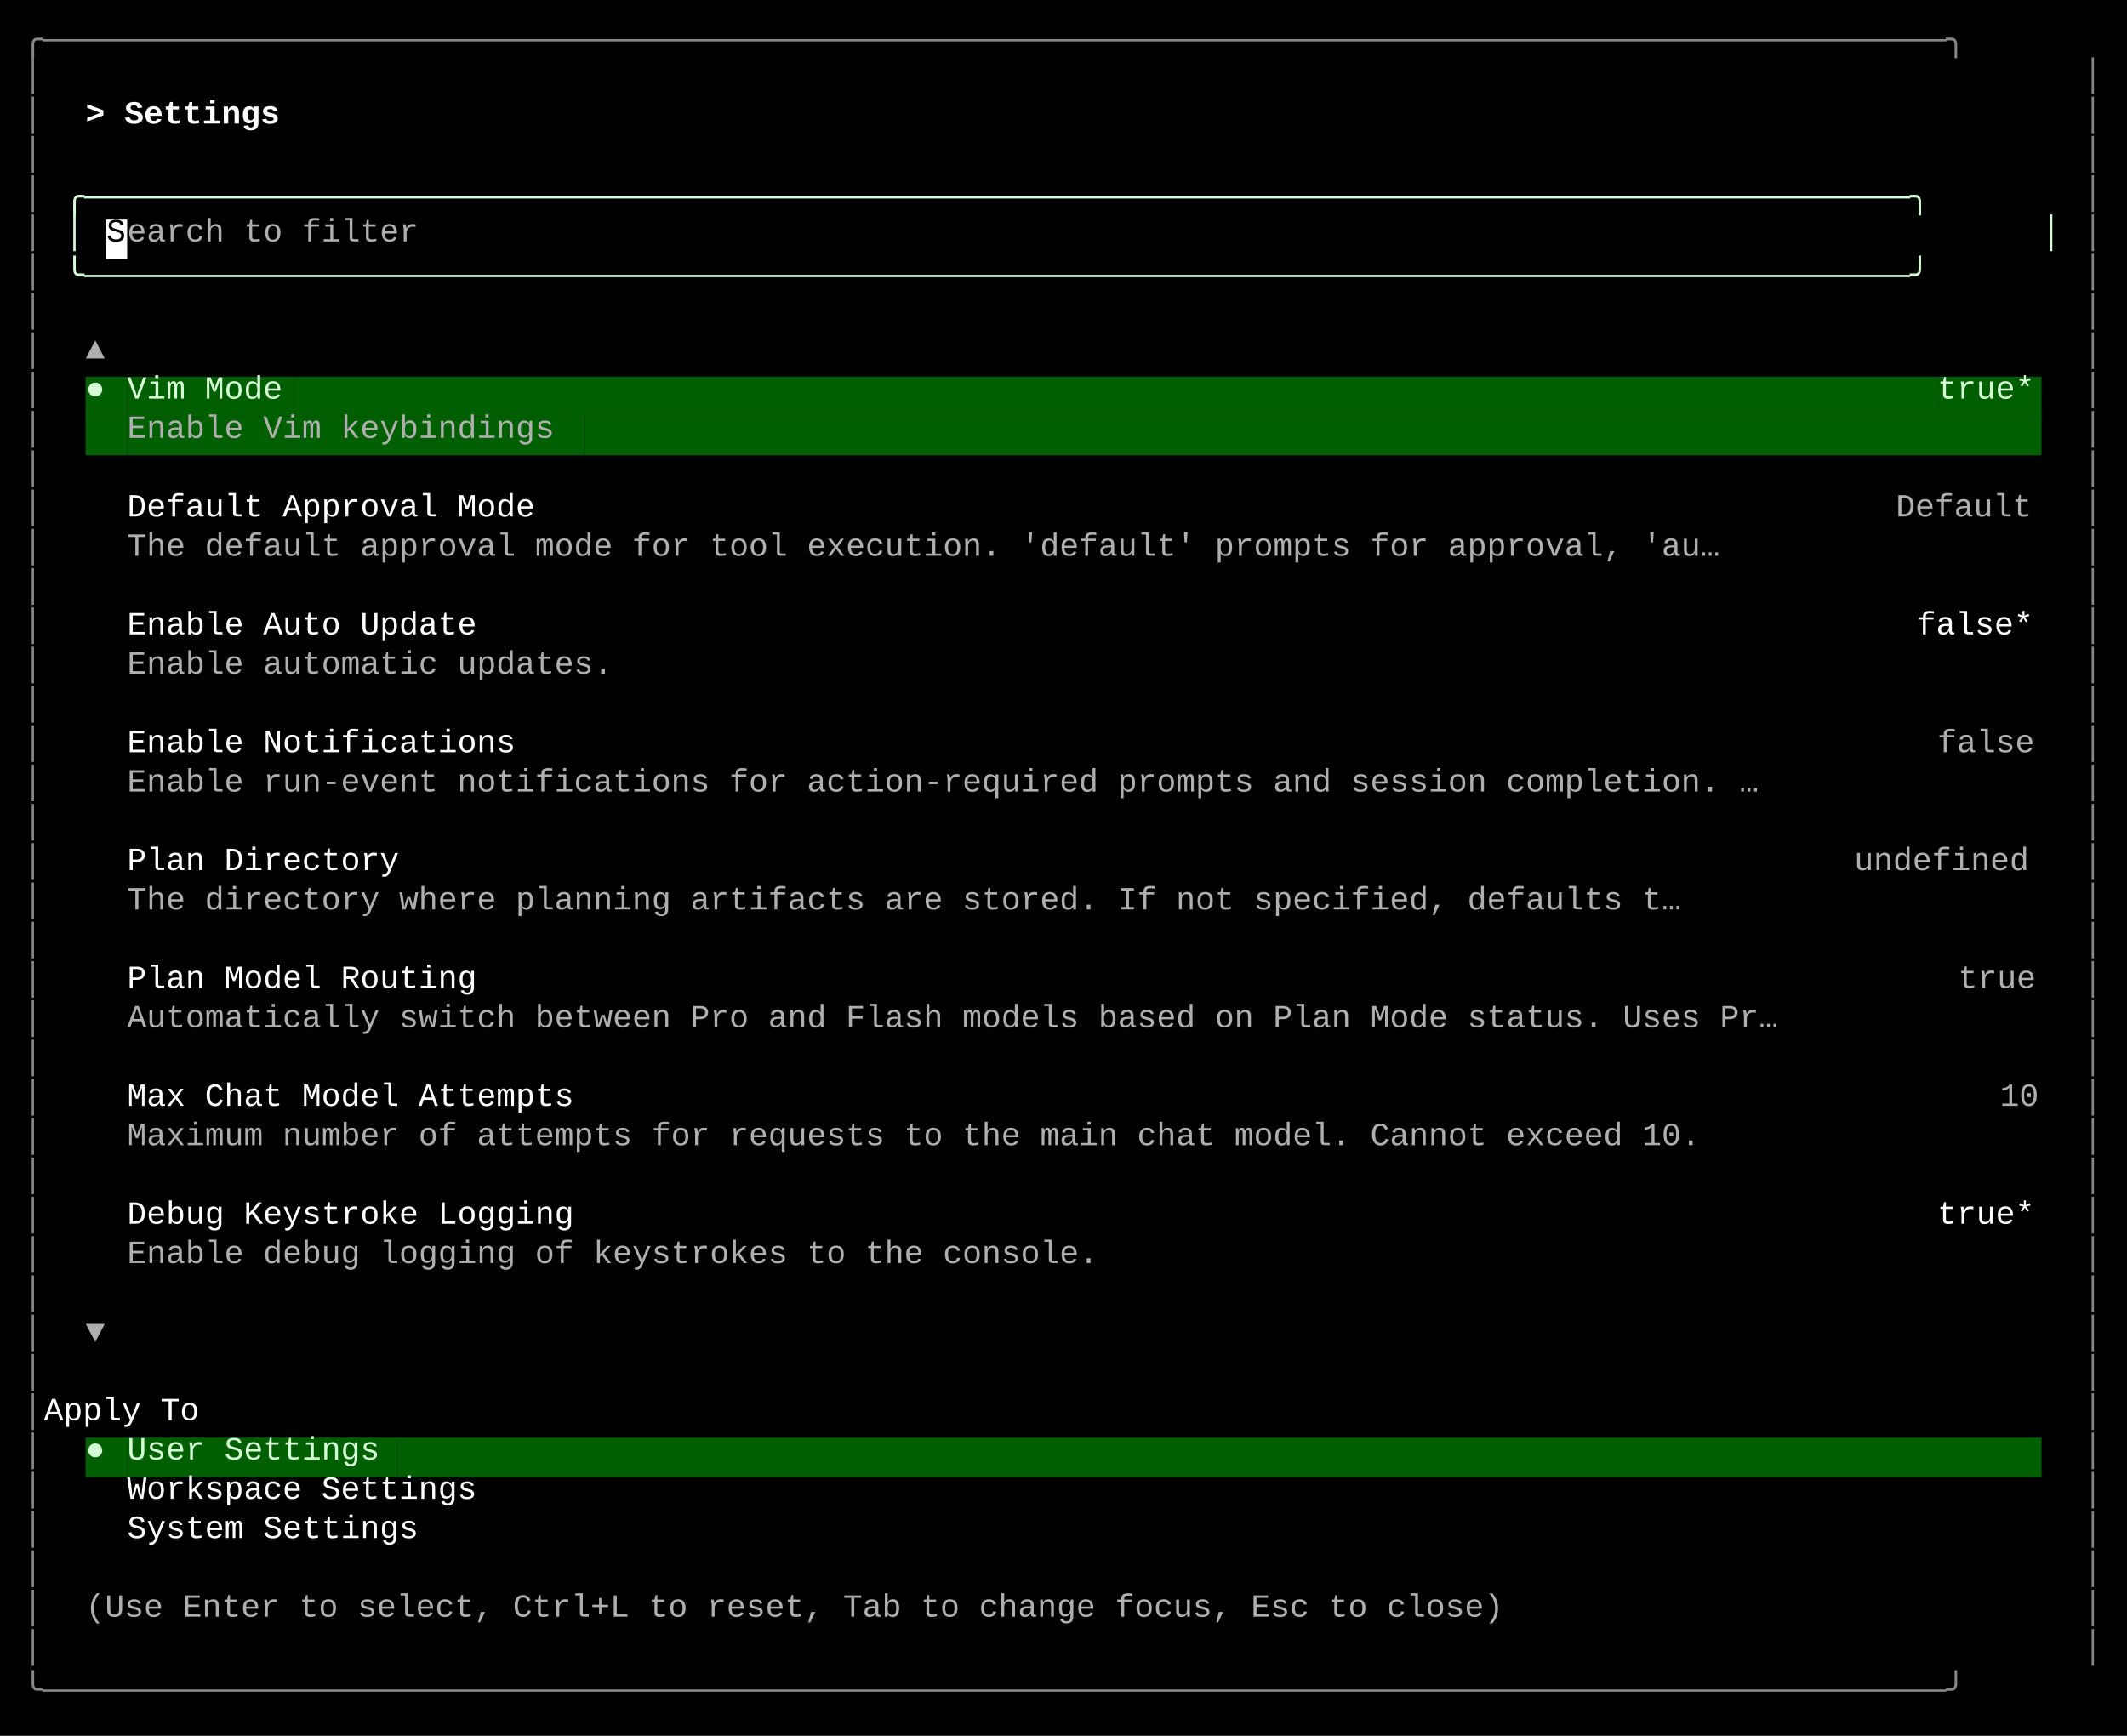
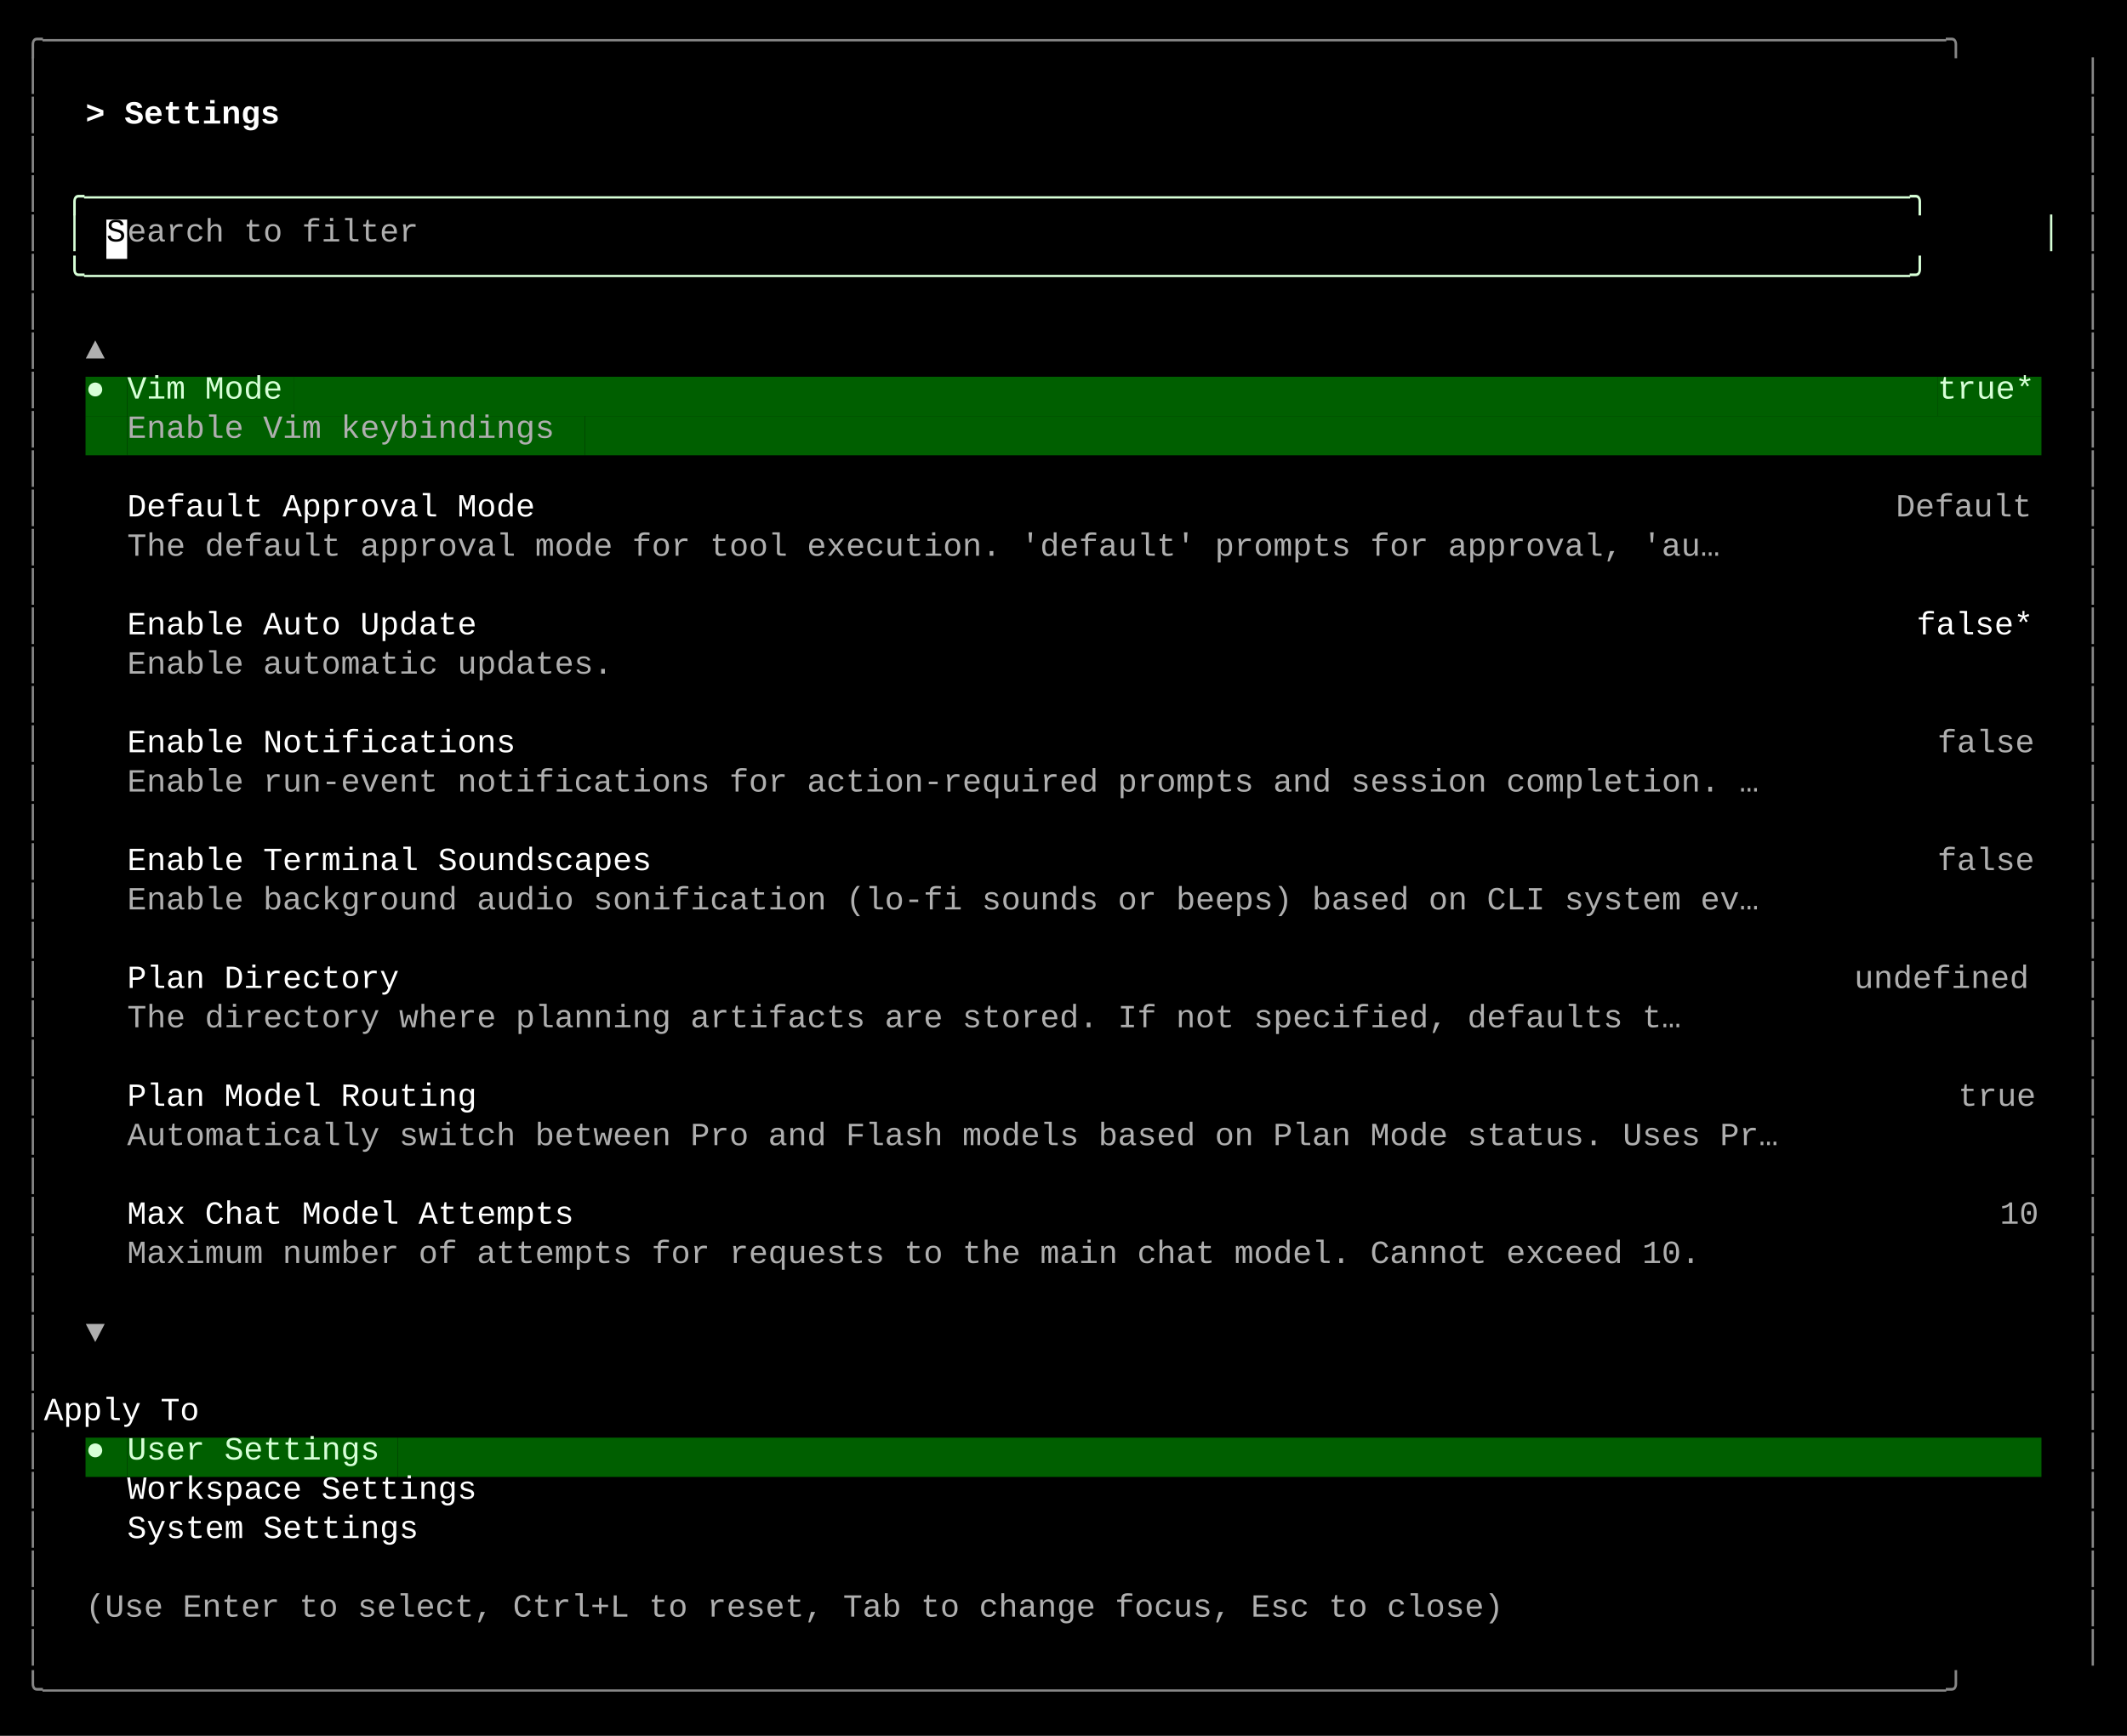
<svg xmlns="http://www.w3.org/2000/svg" width="920" height="751" viewBox="0 0 920 751">
  <style>
    text { font-family: Consolas, "Courier New", monospace; font-size: 14px; dominant-baseline: text-before-edge; white-space: pre; }
  </style>
  <rect width="920" height="751" fill="#000000" />
  <g transform="translate(10, 10)">
    <text x="0" y="2" fill="#878787" textLength="900" lengthAdjust="spacingAndGlyphs">╭──────────────────────────────────────────────────────────────────────────────────────────────────╮</text>
    <text x="0" y="19" fill="#878787" textLength="9" lengthAdjust="spacingAndGlyphs">│</text>
    <text x="891" y="19" fill="#878787" textLength="9" lengthAdjust="spacingAndGlyphs">│</text>
    <text x="0" y="36" fill="#878787" textLength="9" lengthAdjust="spacingAndGlyphs">│</text>
    <text x="27" y="36" fill="#ffffff" textLength="99" lengthAdjust="spacingAndGlyphs" font-weight="bold">&gt; Settings </text>
    <text x="891" y="36" fill="#878787" textLength="9" lengthAdjust="spacingAndGlyphs">│</text>
    <text x="0" y="53" fill="#878787" textLength="9" lengthAdjust="spacingAndGlyphs">│</text>
    <text x="891" y="53" fill="#878787" textLength="9" lengthAdjust="spacingAndGlyphs">│</text>
    <text x="0" y="70" fill="#878787" textLength="9" lengthAdjust="spacingAndGlyphs">│</text>
    <text x="18" y="70" fill="#d7ffd7" textLength="864" lengthAdjust="spacingAndGlyphs">╭──────────────────────────────────────────────────────────────────────────────────────────────╮</text>
    <text x="891" y="70" fill="#878787" textLength="9" lengthAdjust="spacingAndGlyphs">│</text>
    <text x="0" y="87" fill="#878787" textLength="9" lengthAdjust="spacingAndGlyphs">│</text>
    <text x="18" y="87" fill="#d7ffd7" textLength="9" lengthAdjust="spacingAndGlyphs">│</text>
    <rect x="36" y="85" width="9" height="17" fill="#ffffff" />
    <text x="36" y="87" fill="#000000" textLength="9" lengthAdjust="spacingAndGlyphs">S</text>
    <text x="45" y="87" fill="#afafaf" textLength="135" lengthAdjust="spacingAndGlyphs">earch to filter</text>
    <text x="873" y="87" fill="#d7ffd7" textLength="9" lengthAdjust="spacingAndGlyphs">│</text>
    <text x="891" y="87" fill="#878787" textLength="9" lengthAdjust="spacingAndGlyphs">│</text>
    <text x="0" y="104" fill="#878787" textLength="9" lengthAdjust="spacingAndGlyphs">│</text>
    <text x="18" y="104" fill="#d7ffd7" textLength="864" lengthAdjust="spacingAndGlyphs">╰──────────────────────────────────────────────────────────────────────────────────────────────╯</text>
    <text x="891" y="104" fill="#878787" textLength="9" lengthAdjust="spacingAndGlyphs">│</text>
    <text x="0" y="121" fill="#878787" textLength="9" lengthAdjust="spacingAndGlyphs">│</text>
    <text x="891" y="121" fill="#878787" textLength="9" lengthAdjust="spacingAndGlyphs">│</text>
    <text x="0" y="138" fill="#878787" textLength="9" lengthAdjust="spacingAndGlyphs">│</text>
    <text x="27" y="138" fill="#afafaf" textLength="9" lengthAdjust="spacingAndGlyphs">▲</text>
    <text x="891" y="138" fill="#878787" textLength="9" lengthAdjust="spacingAndGlyphs">│</text>
    <text x="0" y="155" fill="#878787" textLength="9" lengthAdjust="spacingAndGlyphs">│</text>
    <rect x="27" y="153" width="9" height="17" fill="#005f00" />
    <text x="27" y="155" fill="#d7ffd7" textLength="9" lengthAdjust="spacingAndGlyphs">●</text>
    <rect x="36" y="153" width="9" height="17" fill="#005f00" />
    <rect x="45" y="153" width="72" height="17" fill="#005f00" />
    <text x="45" y="155" fill="#d7ffd7" textLength="72" lengthAdjust="spacingAndGlyphs">Vim Mode</text>
    <rect x="117" y="153" width="711" height="17" fill="#005f00" />
    <rect x="828" y="153" width="45" height="17" fill="#005f00" />
    <text x="828" y="155" fill="#d7ffd7" textLength="45" lengthAdjust="spacingAndGlyphs">true*</text>
    <text x="891" y="155" fill="#878787" textLength="9" lengthAdjust="spacingAndGlyphs">│</text>
    <text x="0" y="172" fill="#878787" textLength="9" lengthAdjust="spacingAndGlyphs">│</text>
    <rect x="27" y="170" width="18" height="17" fill="#005f00" />
    <rect x="45" y="170" width="198" height="17" fill="#005f00" />
    <text x="45" y="172" fill="#afafaf" textLength="198" lengthAdjust="spacingAndGlyphs">Enable Vim keybindings</text>
    <rect x="243" y="170" width="630" height="17" fill="#005f00" />
    <text x="891" y="172" fill="#878787" textLength="9" lengthAdjust="spacingAndGlyphs">│</text>
    <text x="0" y="189" fill="#878787" textLength="9" lengthAdjust="spacingAndGlyphs">│</text>
    <text x="891" y="189" fill="#878787" textLength="9" lengthAdjust="spacingAndGlyphs">│</text>
    <text x="0" y="206" fill="#878787" textLength="9" lengthAdjust="spacingAndGlyphs">│</text>
    <text x="45" y="206" fill="#ffffff" textLength="189" lengthAdjust="spacingAndGlyphs">Default Approval Mode</text>
    <text x="810" y="206" fill="#afafaf" textLength="63" lengthAdjust="spacingAndGlyphs">Default</text>
    <text x="891" y="206" fill="#878787" textLength="9" lengthAdjust="spacingAndGlyphs">│</text>
    <text x="0" y="223" fill="#878787" textLength="9" lengthAdjust="spacingAndGlyphs">│</text>
    <text x="45" y="223" fill="#afafaf" textLength="738" lengthAdjust="spacingAndGlyphs">The default approval mode for tool execution. 'default' prompts for approval, 'au…</text>
    <text x="891" y="223" fill="#878787" textLength="9" lengthAdjust="spacingAndGlyphs">│</text>
    <text x="0" y="240" fill="#878787" textLength="9" lengthAdjust="spacingAndGlyphs">│</text>
    <text x="891" y="240" fill="#878787" textLength="9" lengthAdjust="spacingAndGlyphs">│</text>
    <text x="0" y="257" fill="#878787" textLength="9" lengthAdjust="spacingAndGlyphs">│</text>
    <text x="45" y="257" fill="#ffffff" textLength="162" lengthAdjust="spacingAndGlyphs">Enable Auto Update</text>
    <text x="819" y="257" fill="#ffffff" textLength="54" lengthAdjust="spacingAndGlyphs">false*</text>
    <text x="891" y="257" fill="#878787" textLength="9" lengthAdjust="spacingAndGlyphs">│</text>
    <text x="0" y="274" fill="#878787" textLength="9" lengthAdjust="spacingAndGlyphs">│</text>
    <text x="45" y="274" fill="#afafaf" textLength="225" lengthAdjust="spacingAndGlyphs">Enable automatic updates.</text>
    <text x="891" y="274" fill="#878787" textLength="9" lengthAdjust="spacingAndGlyphs">│</text>
    <text x="0" y="291" fill="#878787" textLength="9" lengthAdjust="spacingAndGlyphs">│</text>
    <text x="891" y="291" fill="#878787" textLength="9" lengthAdjust="spacingAndGlyphs">│</text>
    <text x="0" y="308" fill="#878787" textLength="9" lengthAdjust="spacingAndGlyphs">│</text>
    <text x="45" y="308" fill="#ffffff" textLength="180" lengthAdjust="spacingAndGlyphs">Enable Notifications</text>
    <text x="828" y="308" fill="#afafaf" textLength="45" lengthAdjust="spacingAndGlyphs">false</text>
    <text x="891" y="308" fill="#878787" textLength="9" lengthAdjust="spacingAndGlyphs">│</text>
    <text x="0" y="325" fill="#878787" textLength="9" lengthAdjust="spacingAndGlyphs">│</text>
    <text x="45" y="325" fill="#afafaf" textLength="756" lengthAdjust="spacingAndGlyphs">Enable run-event notifications for action-required prompts and session completion. …</text>
    <text x="891" y="325" fill="#878787" textLength="9" lengthAdjust="spacingAndGlyphs">│</text>
    <text x="0" y="342" fill="#878787" textLength="9" lengthAdjust="spacingAndGlyphs">│</text>
    <text x="891" y="342" fill="#878787" textLength="9" lengthAdjust="spacingAndGlyphs">│</text>
    <text x="0" y="359" fill="#878787" textLength="9" lengthAdjust="spacingAndGlyphs">│</text>
-     <text x="45" y="359" fill="#ffffff" textLength="126" lengthAdjust="spacingAndGlyphs">Plan Directory</text>
-     <text x="792" y="359" fill="#afafaf" textLength="81" lengthAdjust="spacingAndGlyphs">undefined</text>
+     <text x="45" y="359" fill="#ffffff" textLength="243" lengthAdjust="spacingAndGlyphs">Enable Terminal Soundscapes</text>
+     <text x="828" y="359" fill="#afafaf" textLength="45" lengthAdjust="spacingAndGlyphs">false</text>
    <text x="891" y="359" fill="#878787" textLength="9" lengthAdjust="spacingAndGlyphs">│</text>
    <text x="0" y="376" fill="#878787" textLength="9" lengthAdjust="spacingAndGlyphs">│</text>
-     <text x="45" y="376" fill="#afafaf" textLength="720" lengthAdjust="spacingAndGlyphs">The directory where planning artifacts are stored. If not specified, defaults t…</text>
+     <text x="45" y="376" fill="#afafaf" textLength="756" lengthAdjust="spacingAndGlyphs">Enable background audio sonification (lo-fi sounds or beeps) based on CLI system ev…</text>
    <text x="891" y="376" fill="#878787" textLength="9" lengthAdjust="spacingAndGlyphs">│</text>
    <text x="0" y="393" fill="#878787" textLength="9" lengthAdjust="spacingAndGlyphs">│</text>
    <text x="891" y="393" fill="#878787" textLength="9" lengthAdjust="spacingAndGlyphs">│</text>
    <text x="0" y="410" fill="#878787" textLength="9" lengthAdjust="spacingAndGlyphs">│</text>
-     <text x="45" y="410" fill="#ffffff" textLength="162" lengthAdjust="spacingAndGlyphs">Plan Model Routing</text>
-     <text x="837" y="410" fill="#afafaf" textLength="36" lengthAdjust="spacingAndGlyphs">true</text>
+     <text x="45" y="410" fill="#ffffff" textLength="126" lengthAdjust="spacingAndGlyphs">Plan Directory</text>
+     <text x="792" y="410" fill="#afafaf" textLength="81" lengthAdjust="spacingAndGlyphs">undefined</text>
    <text x="891" y="410" fill="#878787" textLength="9" lengthAdjust="spacingAndGlyphs">│</text>
    <text x="0" y="427" fill="#878787" textLength="9" lengthAdjust="spacingAndGlyphs">│</text>
-     <text x="45" y="427" fill="#afafaf" textLength="765" lengthAdjust="spacingAndGlyphs">Automatically switch between Pro and Flash models based on Plan Mode status. Uses Pr…</text>
+     <text x="45" y="427" fill="#afafaf" textLength="720" lengthAdjust="spacingAndGlyphs">The directory where planning artifacts are stored. If not specified, defaults t…</text>
    <text x="891" y="427" fill="#878787" textLength="9" lengthAdjust="spacingAndGlyphs">│</text>
    <text x="0" y="444" fill="#878787" textLength="9" lengthAdjust="spacingAndGlyphs">│</text>
    <text x="891" y="444" fill="#878787" textLength="9" lengthAdjust="spacingAndGlyphs">│</text>
    <text x="0" y="461" fill="#878787" textLength="9" lengthAdjust="spacingAndGlyphs">│</text>
-     <text x="45" y="461" fill="#ffffff" textLength="207" lengthAdjust="spacingAndGlyphs">Max Chat Model Attempts</text>
-     <text x="855" y="461" fill="#afafaf" textLength="18" lengthAdjust="spacingAndGlyphs">10</text>
+     <text x="45" y="461" fill="#ffffff" textLength="162" lengthAdjust="spacingAndGlyphs">Plan Model Routing</text>
+     <text x="837" y="461" fill="#afafaf" textLength="36" lengthAdjust="spacingAndGlyphs">true</text>
    <text x="891" y="461" fill="#878787" textLength="9" lengthAdjust="spacingAndGlyphs">│</text>
    <text x="0" y="478" fill="#878787" textLength="9" lengthAdjust="spacingAndGlyphs">│</text>
-     <text x="45" y="478" fill="#afafaf" textLength="729" lengthAdjust="spacingAndGlyphs">Maximum number of attempts for requests to the main chat model. Cannot exceed 10.</text>
+     <text x="45" y="478" fill="#afafaf" textLength="765" lengthAdjust="spacingAndGlyphs">Automatically switch between Pro and Flash models based on Plan Mode status. Uses Pr…</text>
    <text x="891" y="478" fill="#878787" textLength="9" lengthAdjust="spacingAndGlyphs">│</text>
    <text x="0" y="495" fill="#878787" textLength="9" lengthAdjust="spacingAndGlyphs">│</text>
    <text x="891" y="495" fill="#878787" textLength="9" lengthAdjust="spacingAndGlyphs">│</text>
    <text x="0" y="512" fill="#878787" textLength="9" lengthAdjust="spacingAndGlyphs">│</text>
-     <text x="45" y="512" fill="#ffffff" textLength="207" lengthAdjust="spacingAndGlyphs">Debug Keystroke Logging</text>
-     <text x="828" y="512" fill="#ffffff" textLength="45" lengthAdjust="spacingAndGlyphs">true*</text>
+     <text x="45" y="512" fill="#ffffff" textLength="207" lengthAdjust="spacingAndGlyphs">Max Chat Model Attempts</text>
+     <text x="855" y="512" fill="#afafaf" textLength="18" lengthAdjust="spacingAndGlyphs">10</text>
    <text x="891" y="512" fill="#878787" textLength="9" lengthAdjust="spacingAndGlyphs">│</text>
    <text x="0" y="529" fill="#878787" textLength="9" lengthAdjust="spacingAndGlyphs">│</text>
-     <text x="45" y="529" fill="#afafaf" textLength="450" lengthAdjust="spacingAndGlyphs">Enable debug logging of keystrokes to the console.</text>
+     <text x="45" y="529" fill="#afafaf" textLength="729" lengthAdjust="spacingAndGlyphs">Maximum number of attempts for requests to the main chat model. Cannot exceed 10.</text>
    <text x="891" y="529" fill="#878787" textLength="9" lengthAdjust="spacingAndGlyphs">│</text>
    <text x="0" y="546" fill="#878787" textLength="9" lengthAdjust="spacingAndGlyphs">│</text>
    <text x="891" y="546" fill="#878787" textLength="9" lengthAdjust="spacingAndGlyphs">│</text>
    <text x="0" y="563" fill="#878787" textLength="9" lengthAdjust="spacingAndGlyphs">│</text>
    <text x="27" y="563" fill="#afafaf" textLength="9" lengthAdjust="spacingAndGlyphs">▼</text>
    <text x="891" y="563" fill="#878787" textLength="9" lengthAdjust="spacingAndGlyphs">│</text>
    <text x="0" y="580" fill="#878787" textLength="9" lengthAdjust="spacingAndGlyphs">│</text>
    <text x="891" y="580" fill="#878787" textLength="9" lengthAdjust="spacingAndGlyphs">│</text>
    <text x="0" y="597" fill="#878787" textLength="9" lengthAdjust="spacingAndGlyphs">│</text>
    <text x="9" y="597" fill="#ffffff" textLength="882" lengthAdjust="spacingAndGlyphs">    Apply To                                                                                      </text>
    <text x="891" y="597" fill="#878787" textLength="9" lengthAdjust="spacingAndGlyphs">│</text>
    <text x="0" y="614" fill="#878787" textLength="9" lengthAdjust="spacingAndGlyphs">│</text>
    <rect x="27" y="612" width="9" height="17" fill="#005f00" />
    <text x="27" y="614" fill="#d7ffd7" textLength="9" lengthAdjust="spacingAndGlyphs">●</text>
    <rect x="36" y="612" width="9" height="17" fill="#005f00" />
    <rect x="45" y="612" width="117" height="17" fill="#005f00" />
    <text x="45" y="614" fill="#d7ffd7" textLength="117" lengthAdjust="spacingAndGlyphs">User Settings</text>
    <rect x="162" y="612" width="711" height="17" fill="#005f00" />
    <text x="891" y="614" fill="#878787" textLength="9" lengthAdjust="spacingAndGlyphs">│</text>
    <text x="0" y="631" fill="#878787" textLength="9" lengthAdjust="spacingAndGlyphs">│</text>
    <text x="45" y="631" fill="#ffffff" textLength="162" lengthAdjust="spacingAndGlyphs">Workspace Settings</text>
    <text x="891" y="631" fill="#878787" textLength="9" lengthAdjust="spacingAndGlyphs">│</text>
    <text x="0" y="648" fill="#878787" textLength="9" lengthAdjust="spacingAndGlyphs">│</text>
    <text x="45" y="648" fill="#ffffff" textLength="135" lengthAdjust="spacingAndGlyphs">System Settings</text>
    <text x="891" y="648" fill="#878787" textLength="9" lengthAdjust="spacingAndGlyphs">│</text>
    <text x="0" y="665" fill="#878787" textLength="9" lengthAdjust="spacingAndGlyphs">│</text>
    <text x="891" y="665" fill="#878787" textLength="9" lengthAdjust="spacingAndGlyphs">│</text>
    <text x="0" y="682" fill="#878787" textLength="9" lengthAdjust="spacingAndGlyphs">│</text>
    <text x="27" y="682" fill="#afafaf" textLength="657" lengthAdjust="spacingAndGlyphs">(Use Enter to select, Ctrl+L to reset, Tab to change focus, Esc to close)</text>
    <text x="891" y="682" fill="#878787" textLength="9" lengthAdjust="spacingAndGlyphs">│</text>
    <text x="0" y="699" fill="#878787" textLength="9" lengthAdjust="spacingAndGlyphs">│</text>
    <text x="891" y="699" fill="#878787" textLength="9" lengthAdjust="spacingAndGlyphs">│</text>
    <text x="0" y="716" fill="#878787" textLength="900" lengthAdjust="spacingAndGlyphs">╰──────────────────────────────────────────────────────────────────────────────────────────────────╯</text>
  </g>
</svg>
